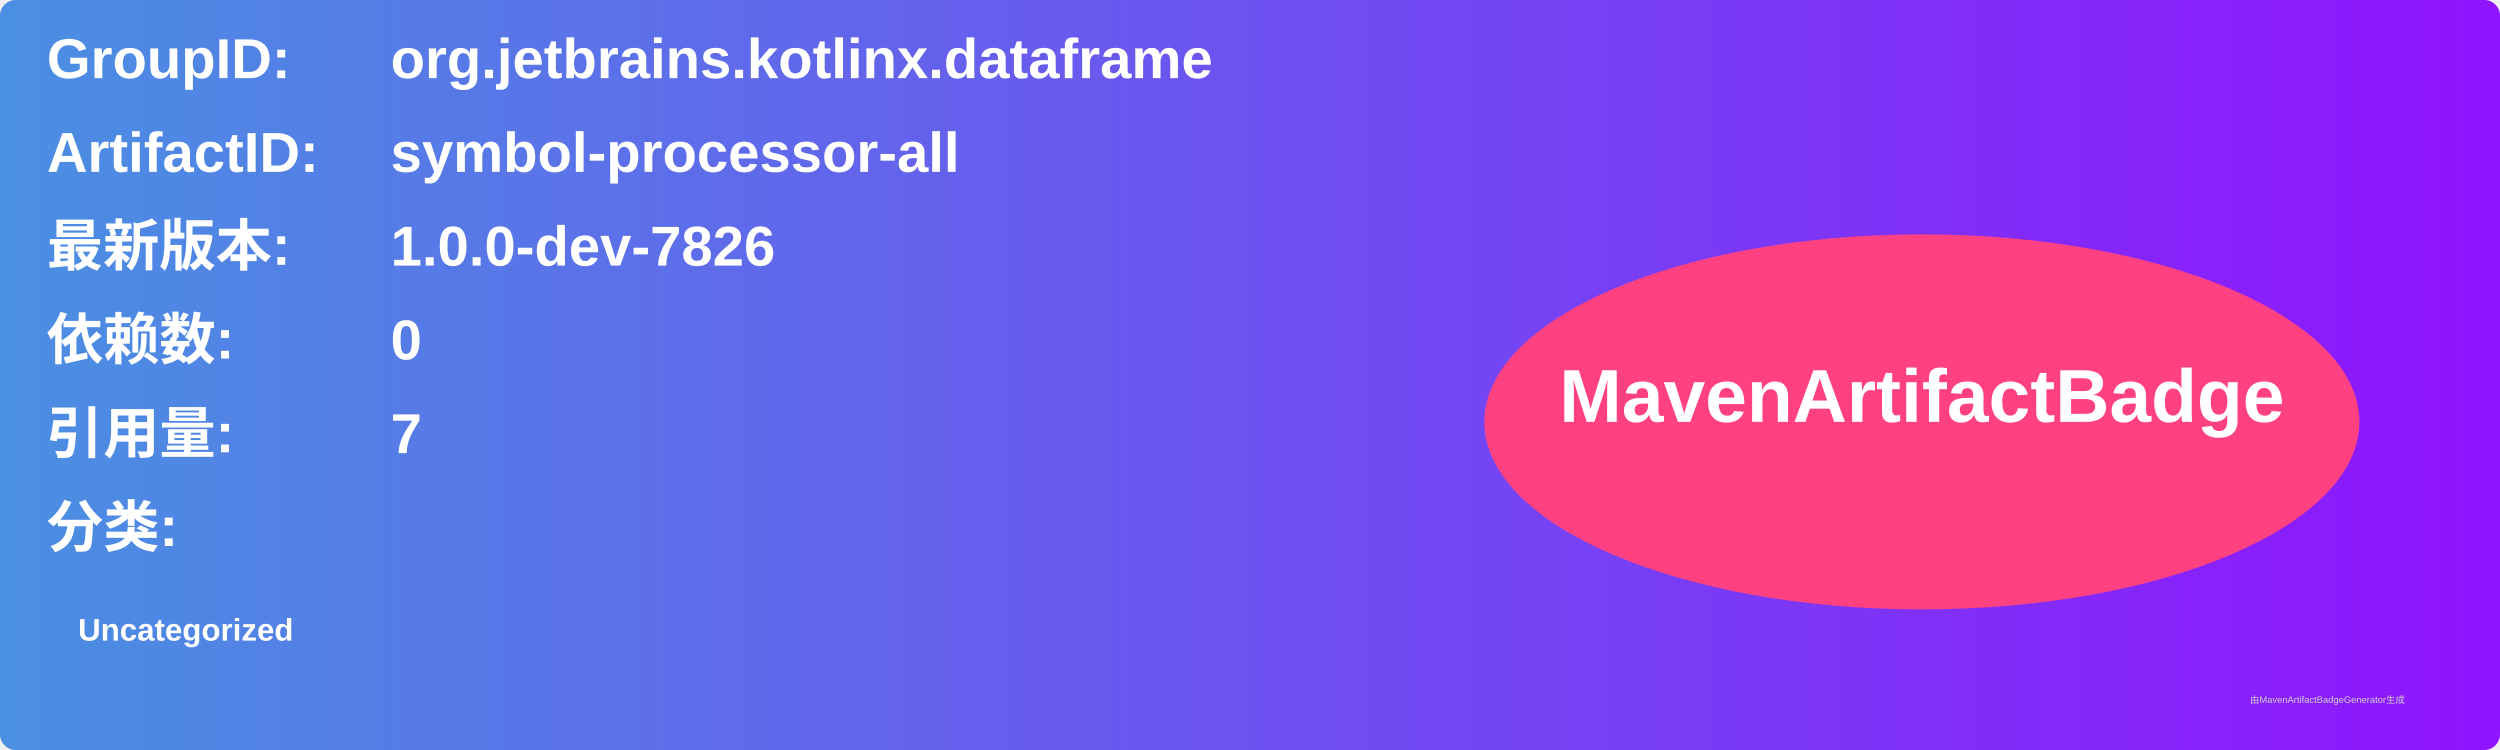
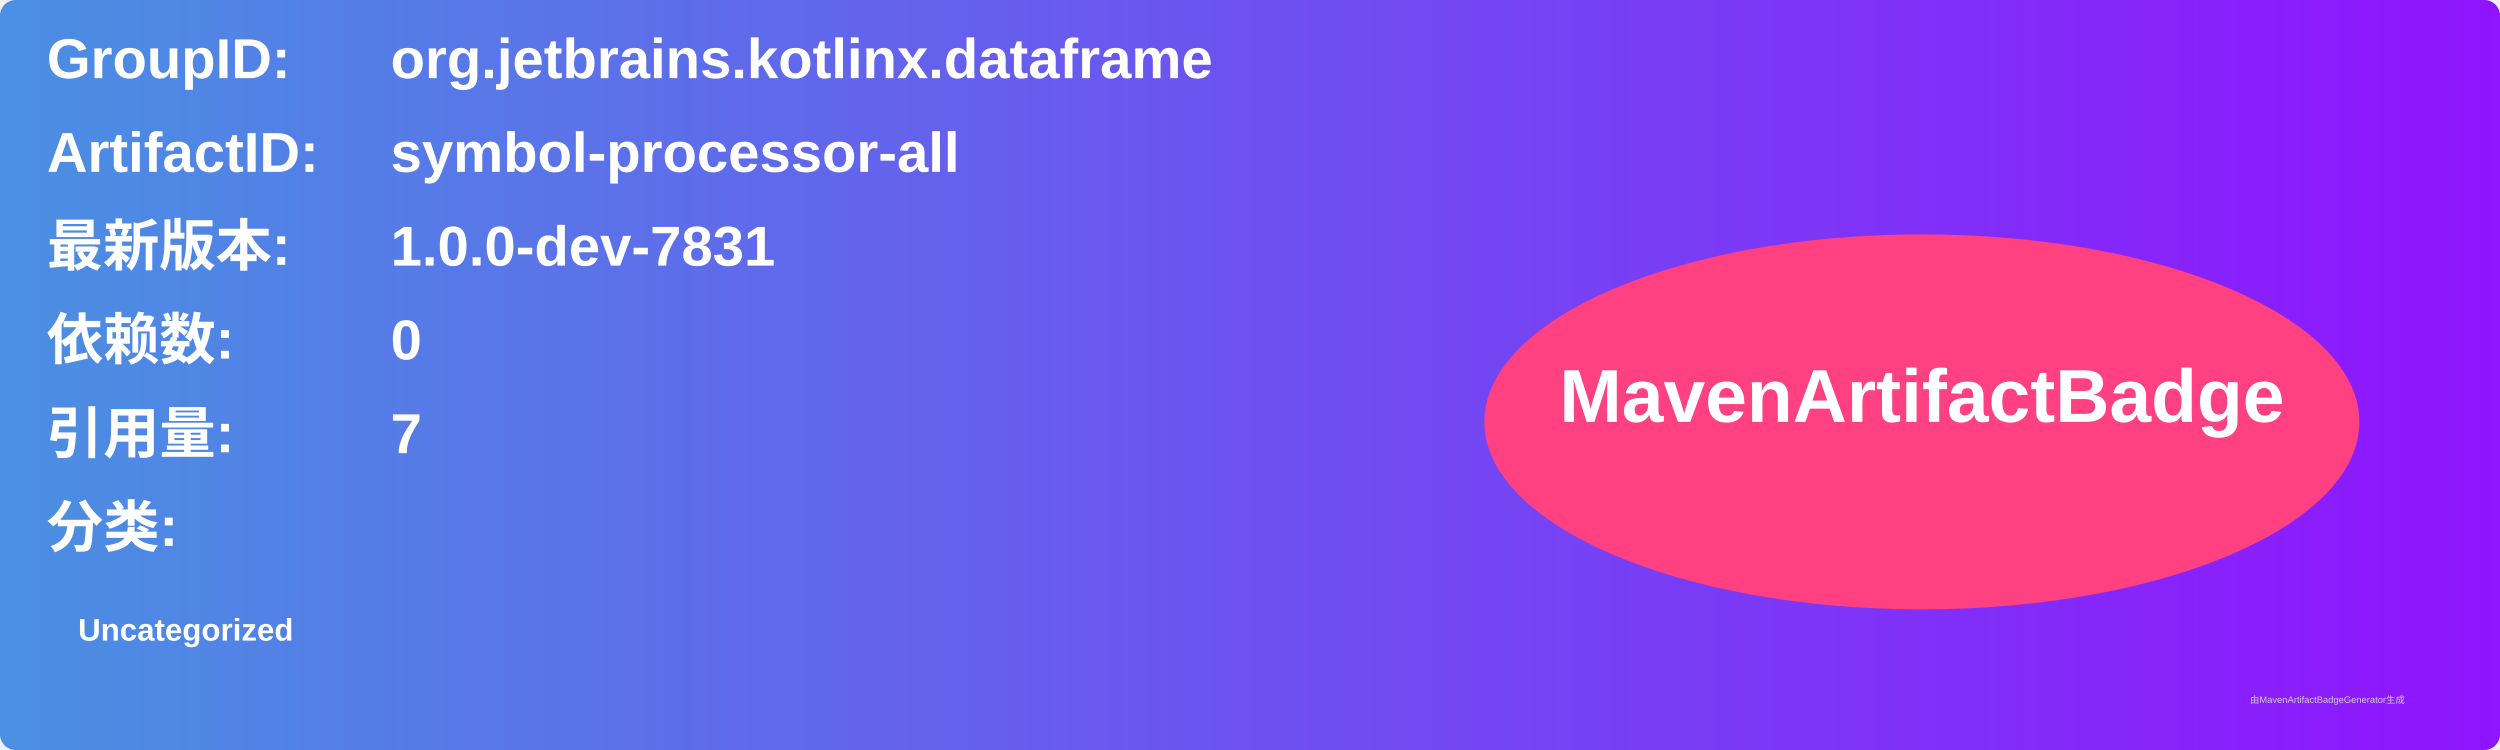
<svg xmlns="http://www.w3.org/2000/svg" width="800" height="240" viewBox="0 0 800 240">
  <linearGradient id="grad" x1="0%" y1="0%" x2="100%" y2="0%">
    <stop offset="0%" stop-color="#4a90e2" />
    <stop offset="100%" stop-color="#9013fe" />
  </linearGradient>
  <rect width="100%" height="100%" rx="5" ry="5" fill="url(#grad)" />
  <g transform="translate(15, 15)">
    <text x="0" y="10" font-family="Arial" font-size="18" fill="white" font-weight="bold" width="260">GroupID:</text>
    <text x="110" y="10" font-family="Arial" font-size="18" fill="white" font-weight="bold" width="460">org.jetbrains.kotlinx.dataframe</text>
    <text x="0" y="40" font-family="Arial" font-size="18" fill="white" font-weight="bold" width="260">ArtifactID:</text>
    <text x="110" y="40" font-family="Arial" font-size="18" fill="white" font-weight="bold" width="460">symbol-processor-all</text>
    <text x="0" y="70" font-family="Arial" font-size="18" fill="white" font-weight="bold">最新版本:</text>
    <text x="110" y="70" font-family="Arial" font-size="18" fill="white" font-weight="bold">
-       <tspan font-weight="bold">1.0.0-dev-7826</tspan>
+       <tspan font-weight="bold">1.0.0-dev-7831</tspan>
    </text>
    <text x="0" y="100" font-family="Arial" font-size="18" fill="white" font-weight="bold">依赖数: </text>
    <text x="110" y="100" font-family="Arial" font-size="18" fill="white">
      <tspan font-weight="bold">0</tspan>
    </text>
    <text x="0" y="130" font-family="Arial" font-size="18" fill="white" font-weight="bold">引用量: </text>
    <text x="110" y="130" font-family="Arial" font-size="18" fill="white">
      <tspan font-weight="bold">7</tspan>
    </text>
    <text x="0" y="160" font-family="Arial" font-size="18" fill="white" font-weight="bold">分类:</text>
    <text x="10" y="190" font-family="Arial" font-size="10" fill="white">
      <tspan font-weight="bold">Uncategorized</tspan>
    </text>
    <ellipse cx="600" cy="120" rx="140" ry="60" fill="#ff4081" />
    <text x="600" y="120" text-anchor="middle" font-family="Arial" font-size="24" fill="white" font-weight="bold">MavenArtifactBadge</text>
  </g>
  <text x="720" y="225" font-family="Arial" font-size="3" fill="#d0d0d0">由MavenArtifactBadgeGenerator生成</text>
</svg>
